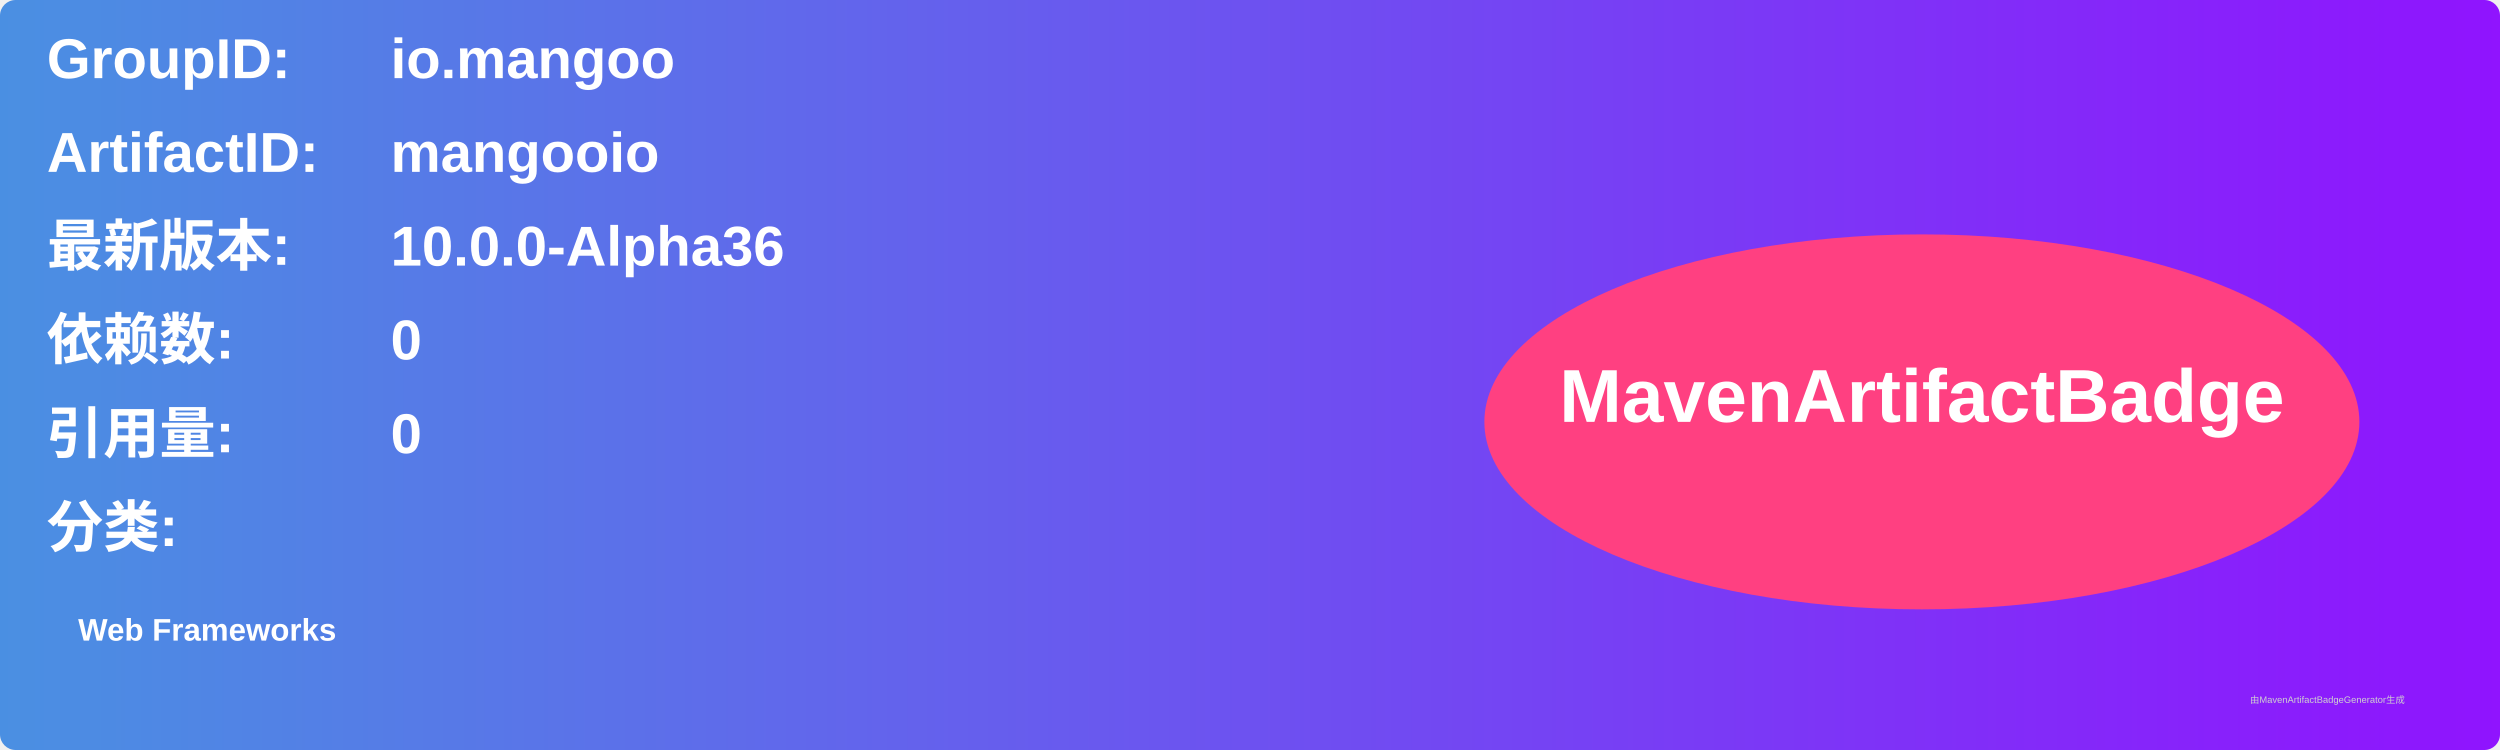
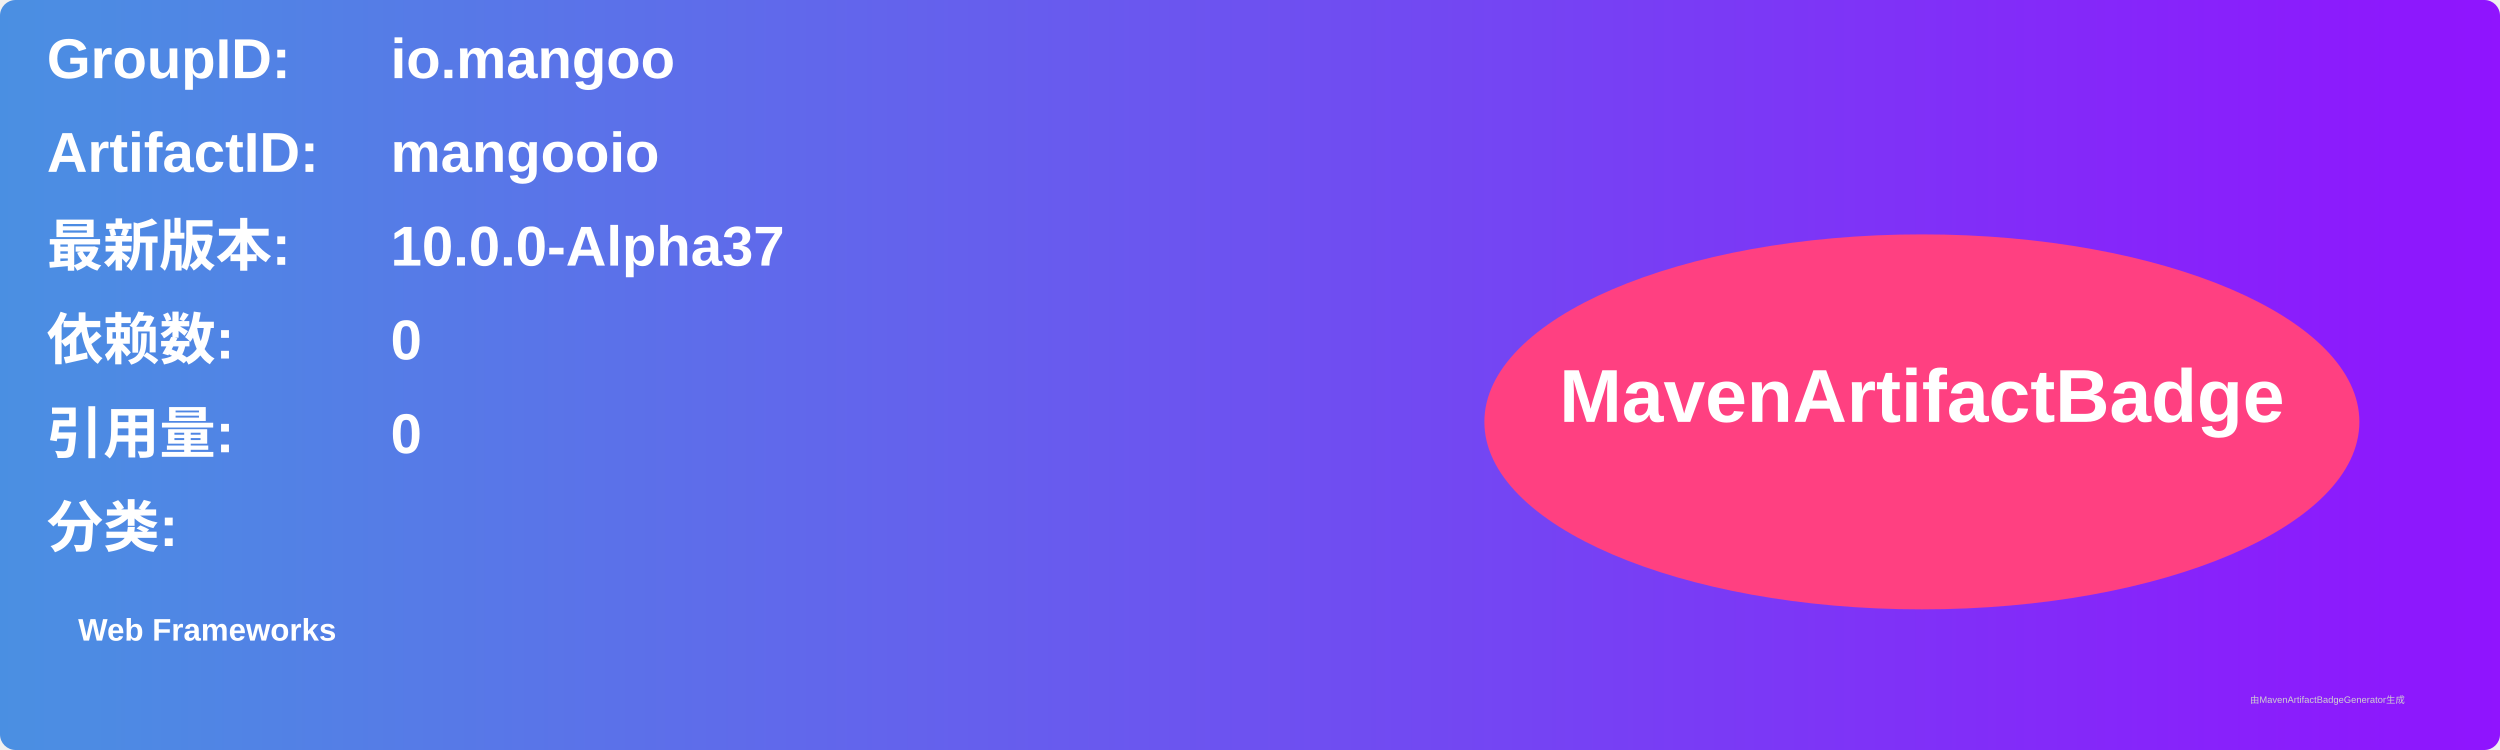
<svg xmlns="http://www.w3.org/2000/svg" width="800" height="240" viewBox="0 0 800 240">
  <linearGradient id="grad" x1="0%" y1="0%" x2="100%" y2="0%">
    <stop offset="0%" stop-color="#4a90e2" />
    <stop offset="100%" stop-color="#9013fe" />
  </linearGradient>
  <rect width="100%" height="100%" rx="5" ry="5" fill="url(#grad)" />
  <g transform="translate(15, 15)">
    <text x="0" y="10" font-family="Arial" font-size="18" fill="white" font-weight="bold" width="260">GroupID:</text>
    <text x="110" y="10" font-family="Arial" font-size="18" fill="white" font-weight="bold" width="460">io.mangoo</text>
    <text x="0" y="40" font-family="Arial" font-size="18" fill="white" font-weight="bold" width="260">ArtifactID:</text>
    <text x="110" y="40" font-family="Arial" font-size="18" fill="white" font-weight="bold" width="460">mangooio</text>
    <text x="0" y="70" font-family="Arial" font-size="18" fill="white" font-weight="bold">最新版本:</text>
    <text x="110" y="70" font-family="Arial" font-size="18" fill="white" font-weight="bold">
-       <tspan font-weight="bold">10.0.0-Alpha36</tspan>
+       <tspan font-weight="bold">10.0.0-Alpha37</tspan>
    </text>
    <text x="0" y="100" font-family="Arial" font-size="18" fill="white" font-weight="bold">依赖数: </text>
    <text x="110" y="100" font-family="Arial" font-size="18" fill="white">
      <tspan font-weight="bold">0</tspan>
    </text>
    <text x="0" y="130" font-family="Arial" font-size="18" fill="white" font-weight="bold">引用量: </text>
    <text x="110" y="130" font-family="Arial" font-size="18" fill="white">
      <tspan font-weight="bold">0</tspan>
    </text>
    <text x="0" y="160" font-family="Arial" font-size="18" fill="white" font-weight="bold">分类:</text>
    <text x="10" y="190" font-family="Arial" font-size="10" fill="white">
      <tspan font-weight="bold">Web Frameworks</tspan>
    </text>
    <ellipse cx="600" cy="120" rx="140" ry="60" fill="#ff4081" />
    <text x="600" y="120" text-anchor="middle" font-family="Arial" font-size="24" fill="white" font-weight="bold">MavenArtifactBadge</text>
  </g>
  <text x="720" y="225" font-family="Arial" font-size="3" fill="#d0d0d0">由MavenArtifactBadgeGenerator生成</text>
</svg>
